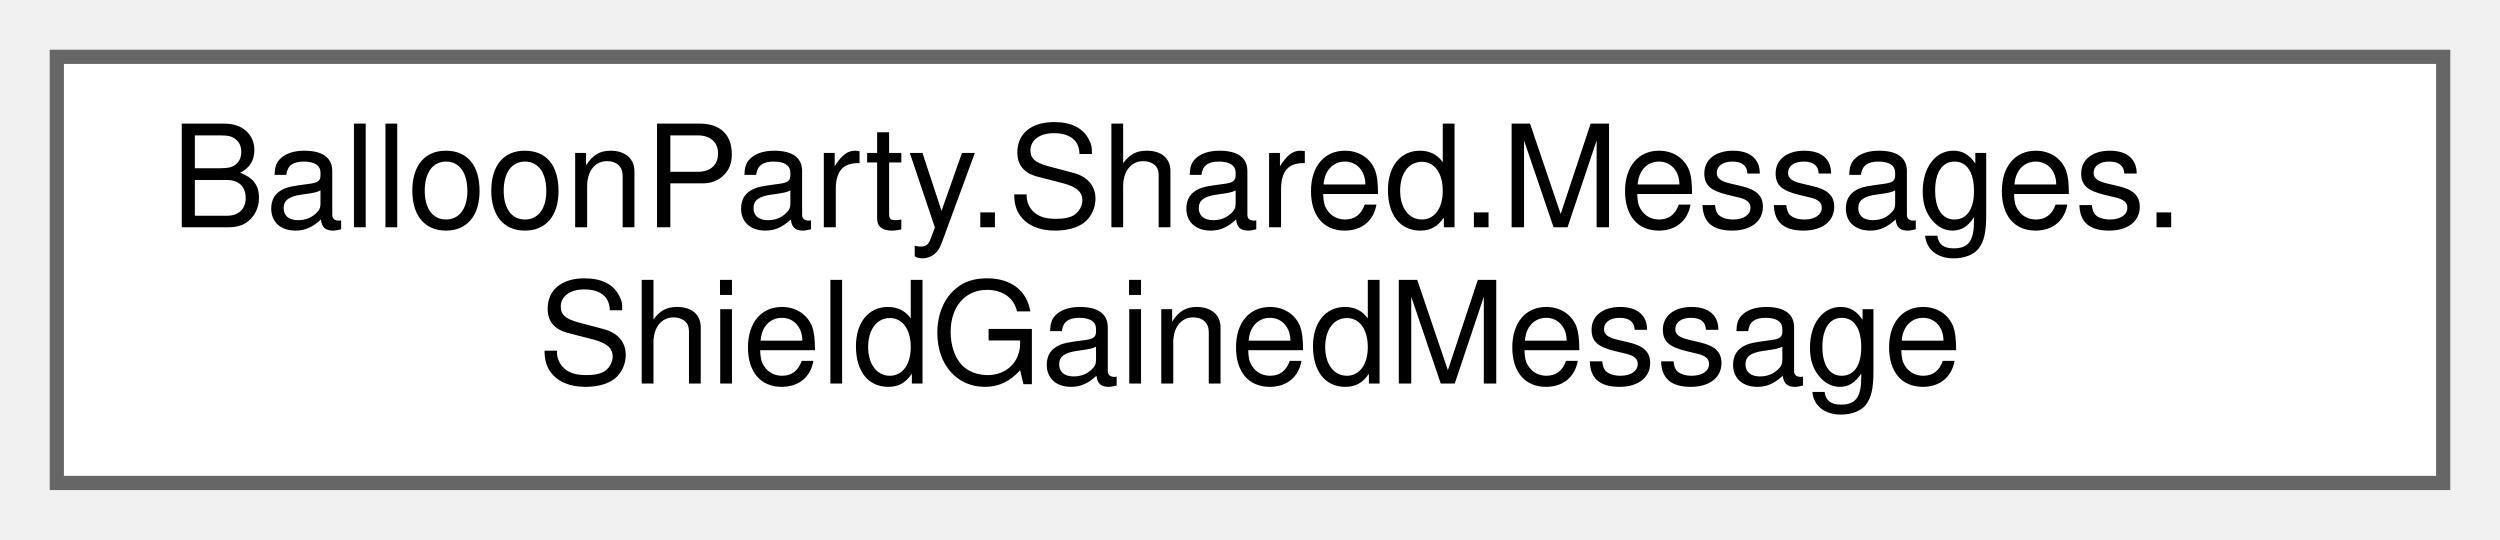
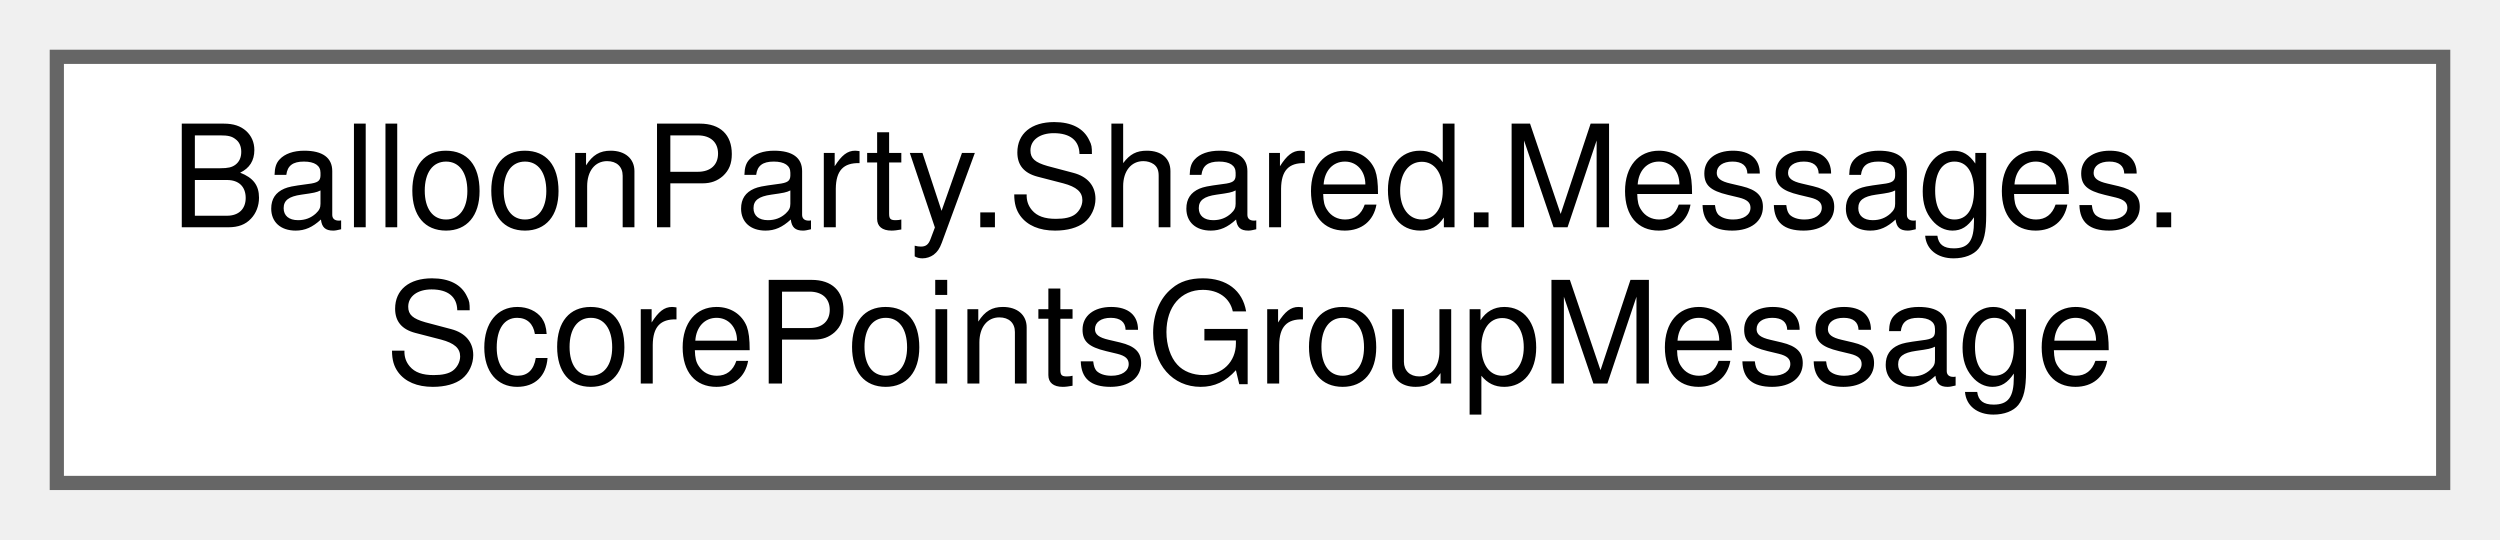
<svg xmlns="http://www.w3.org/2000/svg" xmlns:xlink="http://www.w3.org/1999/xlink" width="176pt" height="38pt" viewBox="0.00 0.00 176.00 38.00">
  <g id="graph0" class="graph" transform="scale(1 1) rotate(0) translate(4 34)">
    <g id="Node000000" class="node">
      <g id="a_Node000000">
-         <a xlink:href="structBalloonParty_1_1Shared_1_1Messages_1_1ShieldGainedMessage.html" target="_top" xlink:title=" ">
+         <a xlink:href="structBalloonParty_1_1Shared_1_1Messages_1_1ScorePointsGroupMessage.html" target="_top" xlink:title=" ">
          <polygon fill="white" stroke="#666666" points="168,-30 0,-30 0,0 168,0 168,-30" />
          <text text-anchor="start" x="8" y="-18" font-family="Helvetica,sans-Serif" font-size="10.00">BalloonParty.Shared.Messages.</text>
-           <text text-anchor="middle" x="84" y="-7" font-family="Helvetica,sans-Serif" font-size="10.00">ShieldGainedMessage</text>
+           <text text-anchor="middle" x="84" y="-7" font-family="Helvetica,sans-Serif" font-size="10.00">ScorePointsGroupMessage</text>
        </a>
      </g>
    </g>
  </g>
</svg>
